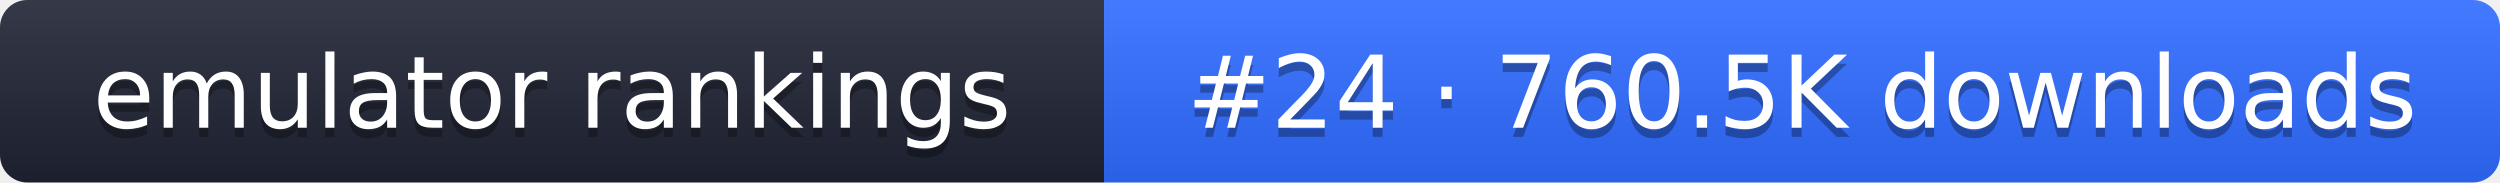
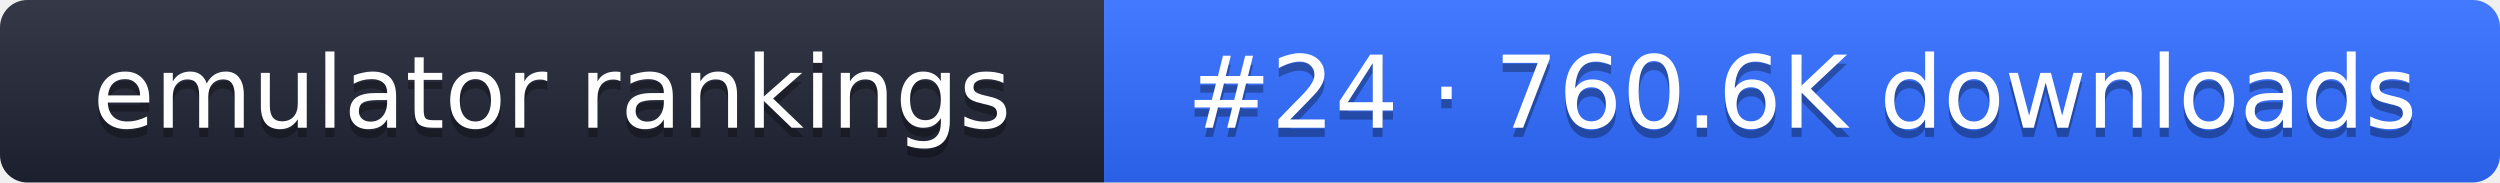
- <svg xmlns="http://www.w3.org/2000/svg" width="274" height="20" role="img" aria-label="emulator rankings: #24 · 760.5K downloads">
+ <svg xmlns="http://www.w3.org/2000/svg" width="274" height="20" role="img" aria-label="emulator rankings: #24 · 760.6K downloads">
  <linearGradient id="g" x2="0" y2="100%">
    <stop offset="0" stop-color="#fff" stop-opacity=".1" />
    <stop offset="1" stop-opacity=".1" />
  </linearGradient>
  <clipPath id="r">
    <rect width="274" height="20" rx="3" fill="#fff" />
  </clipPath>
  <g clip-path="url(#r)">
    <rect width="121" height="20" fill="#1f2433" />
    <rect x="121" width="153" height="20" fill="#2f6bff" />
    <rect width="274" height="20" fill="url(#g)" />
  </g>
  <g fill="#fff" text-anchor="middle" font-family="Verdana,DejaVu Sans,sans-serif" font-size="11">
    <text x="60.5" y="15" fill="#010101" fill-opacity=".3">emulator rankings</text>
    <text x="60.5" y="14">emulator rankings</text>
-     <text x="197.5" y="15" fill="#010101" fill-opacity=".3">#24 · 760.5K downloads</text>
-     <text x="197.5" y="14">#24 · 760.5K downloads</text>
+     <text x="197.5" y="15" fill="#010101" fill-opacity=".3">#24 · 760.6K downloads</text>
+     <text x="197.5" y="14">#24 · 760.6K downloads</text>
  </g>
</svg>
